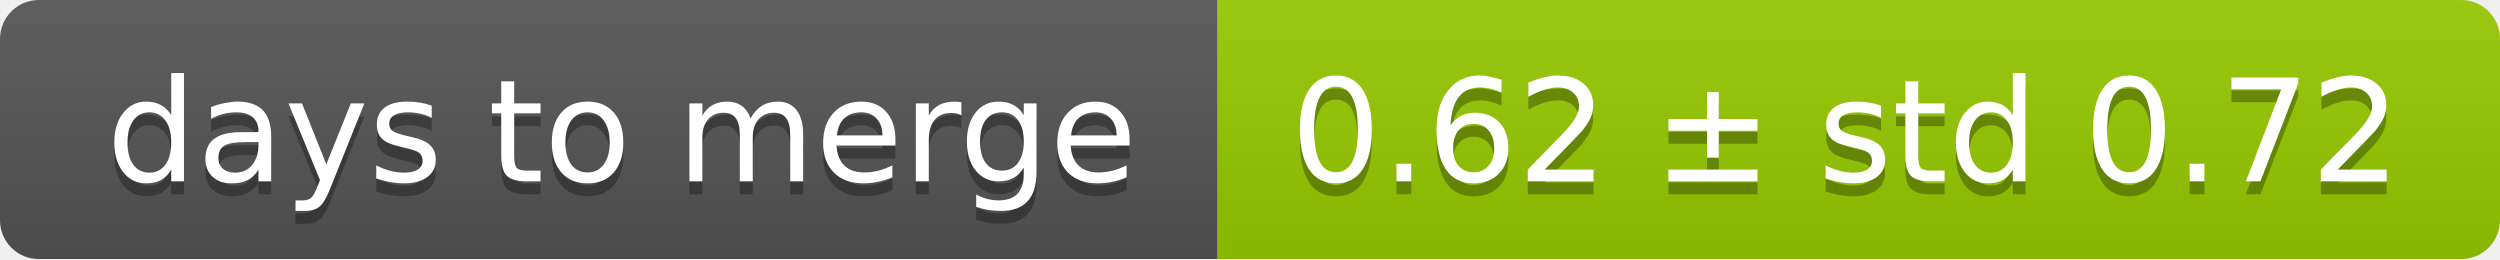
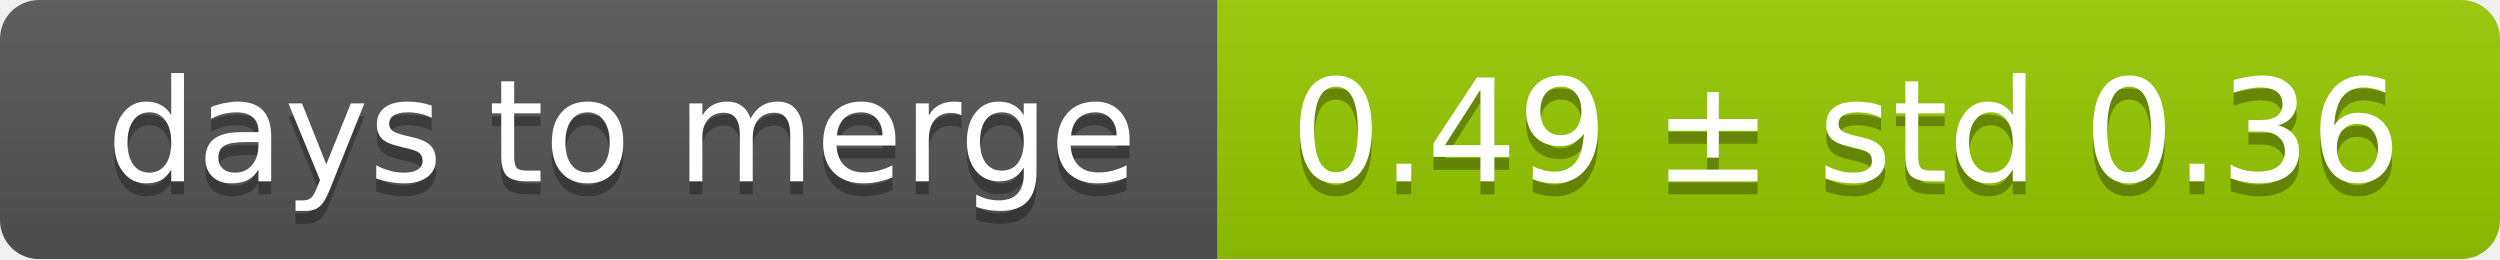
<svg xmlns="http://www.w3.org/2000/svg" width="193" height="20">
  <linearGradient id="smooth" x2="0" y2="100%">
    <stop offset="0" stop-color="#bbb" stop-opacity=".1" />
    <stop offset="1" stop-opacity=".1" />
  </linearGradient>
  <mask id="round">
    <rect width="193" height="20" rx="3" fill="#fff" />
  </mask>
  <g mask="url(#round)">
    <rect width="94" height="20" fill="#555" />
    <rect x="94" width="99" height="20" fill="#97ca00" />
    <rect width="193" height="20" fill="url(#smooth)" />
  </g>
  <g fill="#fff" text-anchor="middle" font-family="DejaVu Sans,Verdana,Geneva,sans-serif" font-size="11">
    <text x="48" y="15" fill="#010101" fill-opacity=".3">days to merge</text>
    <text x="48" y="14">days to merge</text>
-     <text x="142.5" y="15" fill="#010101" fill-opacity=".3">0.62 ± std 0.72</text>
-     <text x="142.5" y="14">0.62 ± std 0.72</text>
+     <text x="142.5" y="15" fill="#010101" fill-opacity=".3">0.49 ± std 0.36</text>
+     <text x="142.5" y="14">0.49 ± std 0.36</text>
  </g>
</svg>
